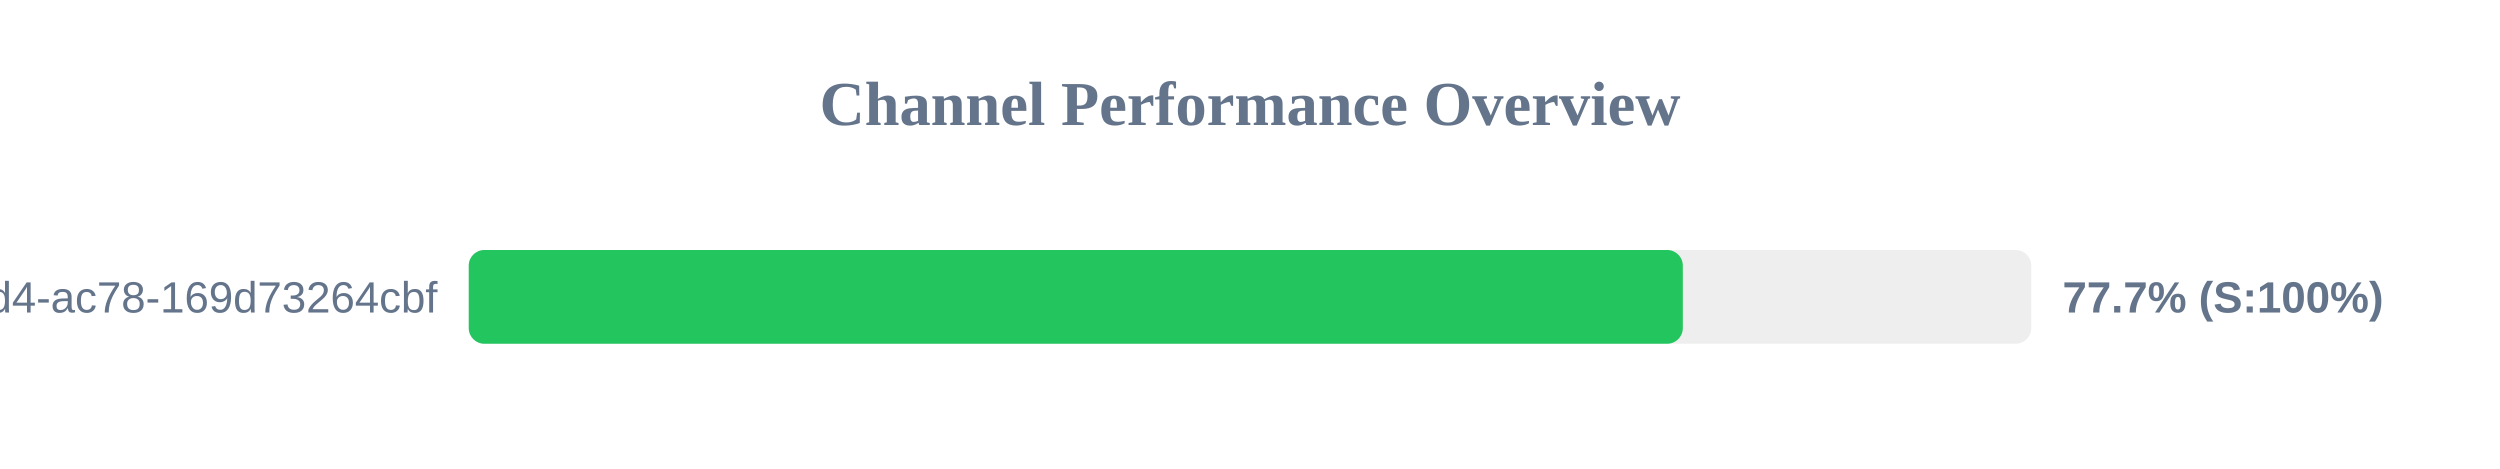
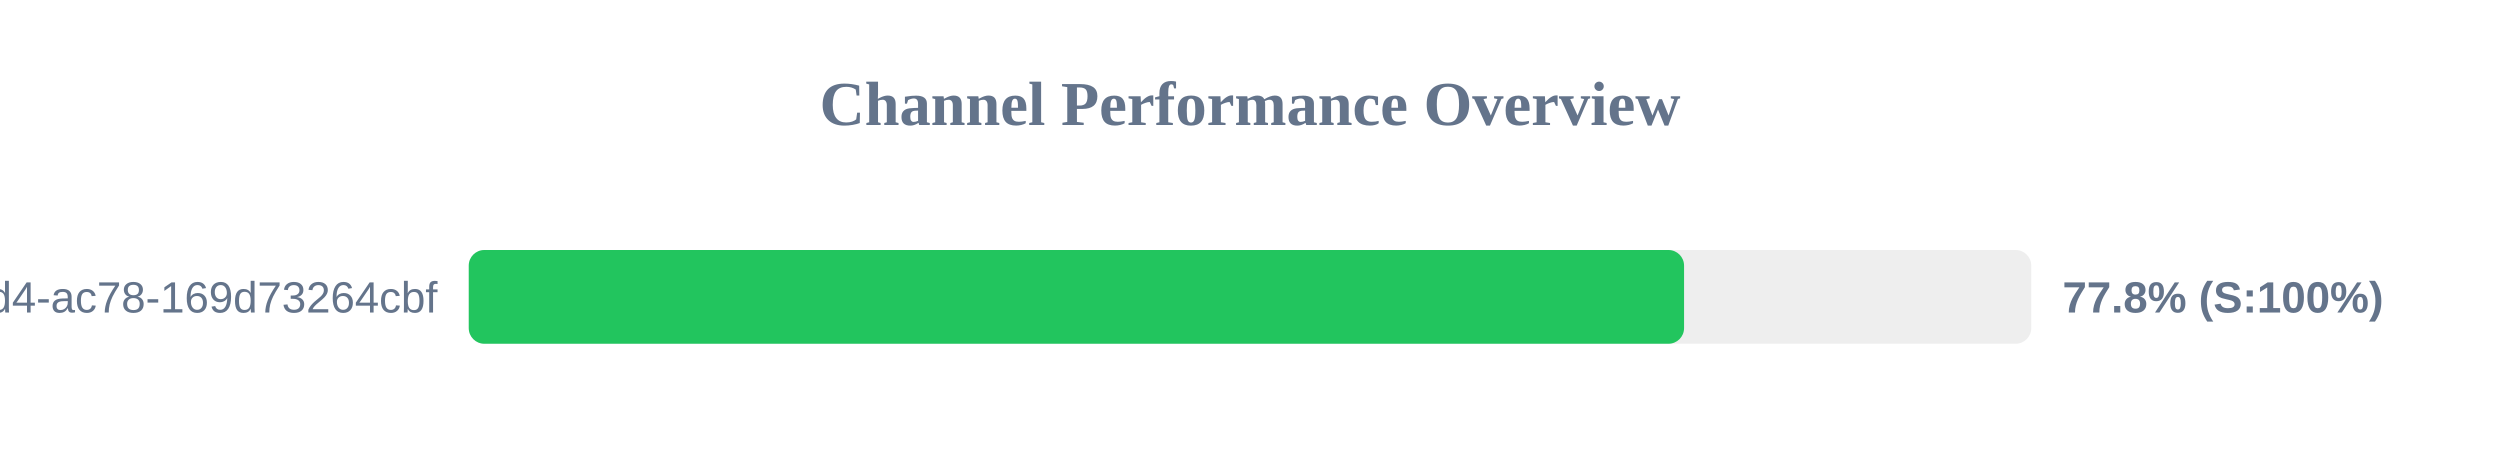
<svg xmlns="http://www.w3.org/2000/svg" width="800" height="150" version="1.1">
  <style>
        .row { font: 14px Arial; fill: #64748b; }
        .score { font: bold 14px Arial; fill: #64748b; }
    </style>
  <text x="400" y="40" text-anchor="middle" font-size="20px" font-weight="bold" fill="#64748b">Channel Performance Overview</text>
  <rect x="150" y="80" width="500" height="30" fill="#eee" rx="5" />
-   <rect x="150" y="80" width="388.5" height="30" fill="#22c55e" rx="5" />
+   <rect x="150" y="80" width="388.9" height="30" fill="#22c55e" rx="5" />
  <text x="140" y="100" text-anchor="end" class="row">?uuid=48c2c901-72e6-46d4-ac78-169d73264cbf</text>
-   <text x="660" y="100" text-anchor="start" class="score">77.7% (S:100%)</text>
+   <text x="660" y="100" text-anchor="start" class="score">77.8% (S:100%)</text>
</svg>
